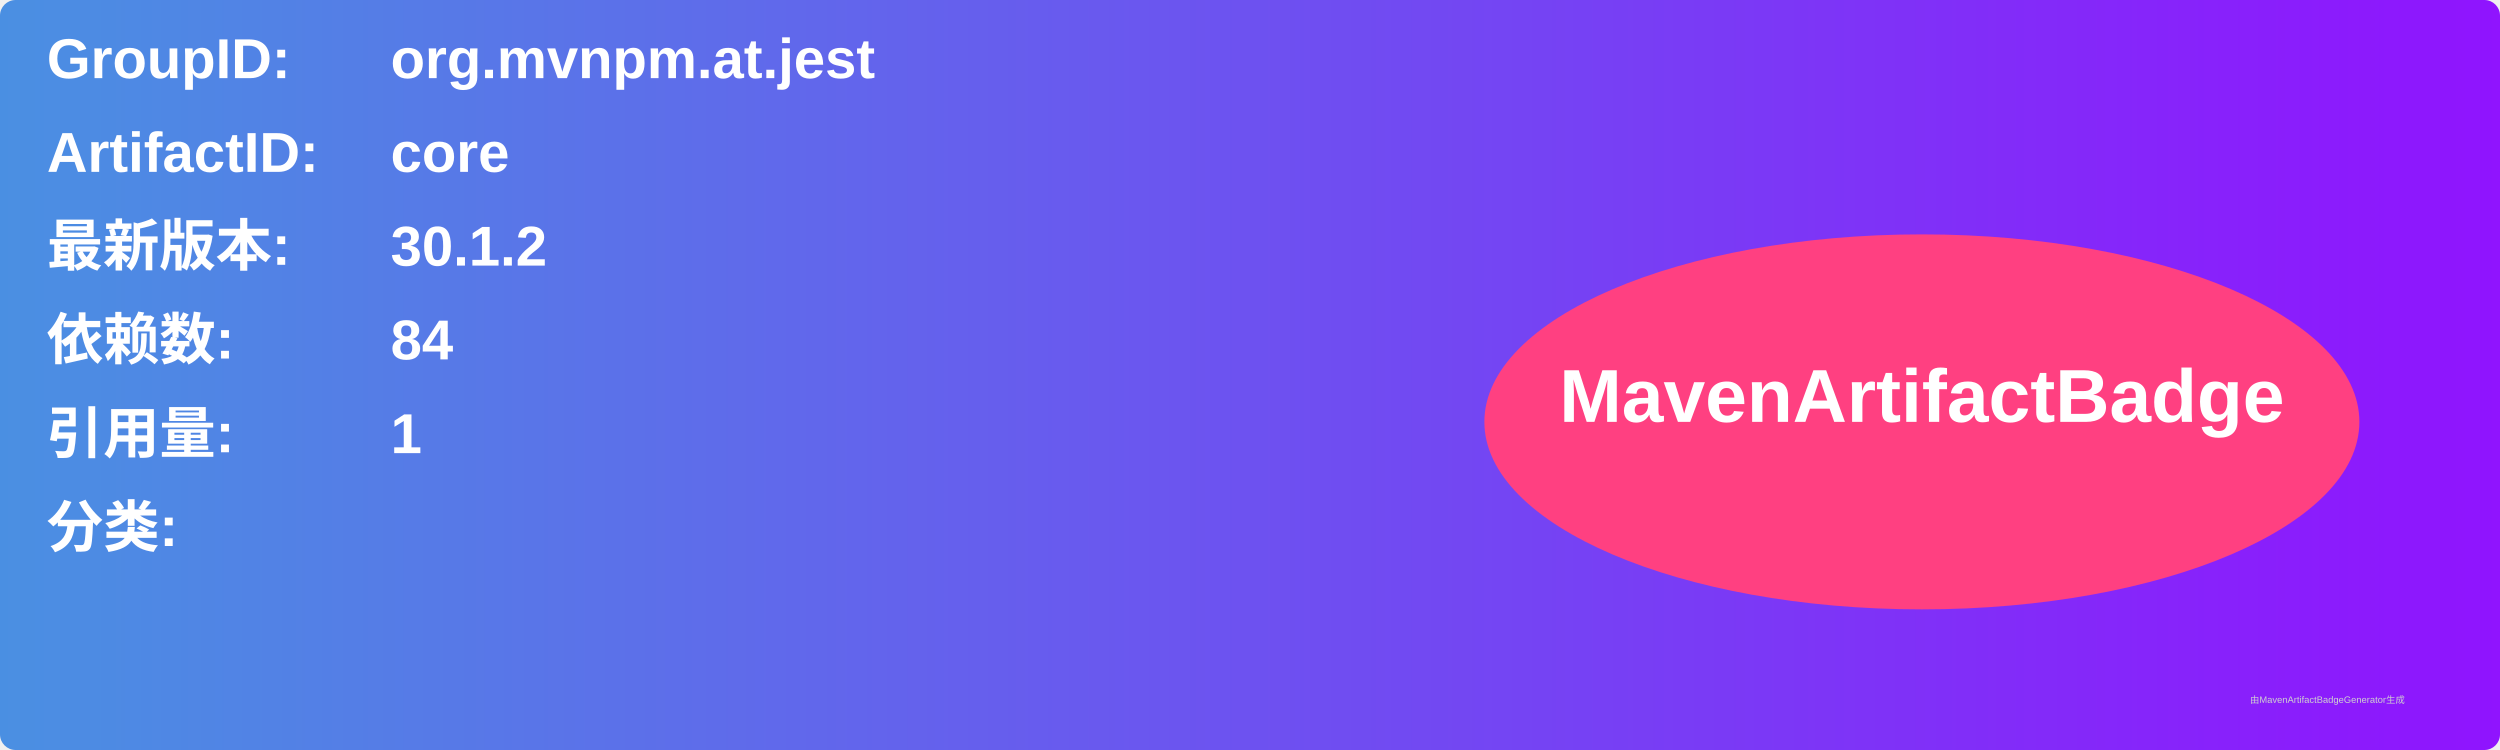
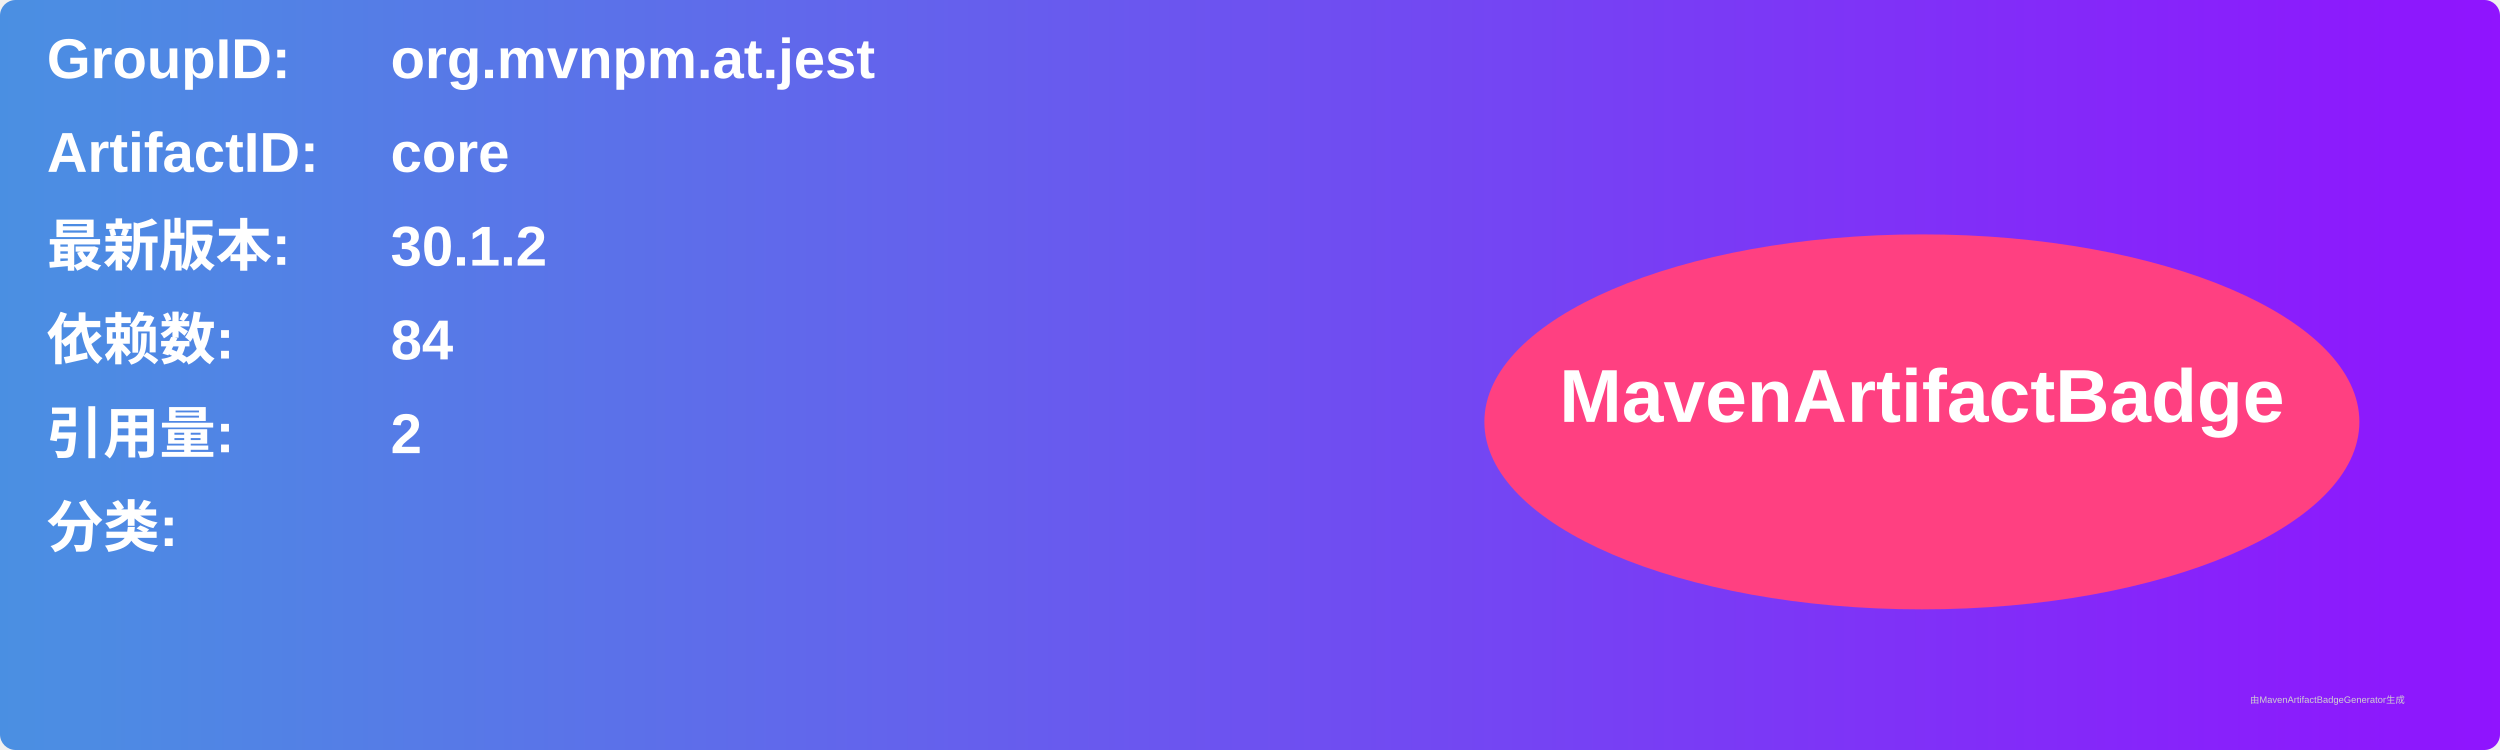
<svg xmlns="http://www.w3.org/2000/svg" width="800" height="240" viewBox="0 0 800 240">
  <linearGradient id="grad" x1="0%" y1="0%" x2="100%" y2="0%">
    <stop offset="0%" stop-color="#4a90e2" />
    <stop offset="100%" stop-color="#9013fe" />
  </linearGradient>
  <rect width="100%" height="100%" rx="5" ry="5" fill="url(#grad)" />
  <g transform="translate(15, 15)">
    <text x="0" y="10" font-family="Arial" font-size="18" fill="white" font-weight="bold" width="260">GroupID:</text>
    <text x="110" y="10" font-family="Arial" font-size="18" fill="white" font-weight="bold" width="460">org.mvnpm.at.jest</text>
    <text x="0" y="40" font-family="Arial" font-size="18" fill="white" font-weight="bold" width="260">ArtifactID:</text>
    <text x="110" y="40" font-family="Arial" font-size="18" fill="white" font-weight="bold" width="460">core</text>
    <text x="0" y="70" font-family="Arial" font-size="18" fill="white" font-weight="bold">最新版本:</text>
    <text x="110" y="70" font-family="Arial" font-size="18" fill="white" font-weight="bold">
      <tspan font-weight="bold">30.1.2</tspan>
    </text>
    <text x="0" y="100" font-family="Arial" font-size="18" fill="white" font-weight="bold">依赖数: </text>
    <text x="110" y="100" font-family="Arial" font-size="18" fill="white">
      <tspan font-weight="bold">84</tspan>
    </text>
    <text x="0" y="130" font-family="Arial" font-size="18" fill="white" font-weight="bold">引用量: </text>
    <text x="110" y="130" font-family="Arial" font-size="18" fill="white">
-       <tspan font-weight="bold">1</tspan>
+       <tspan font-weight="bold">2</tspan>
    </text>
    <text x="0" y="160" font-family="Arial" font-size="18" fill="white" font-weight="bold">分类:</text>
    <text x="10" y="190" font-family="Arial" font-size="10" fill="white">
      <tspan font-weight="bold" />
    </text>
    <ellipse cx="600" cy="120" rx="140" ry="60" fill="#ff4081" />
    <text x="600" y="120" text-anchor="middle" font-family="Arial" font-size="24" fill="white" font-weight="bold">MavenArtifactBadge</text>
  </g>
  <text x="720" y="225" font-family="Arial" font-size="3" fill="#d0d0d0">由MavenArtifactBadgeGenerator生成</text>
</svg>
